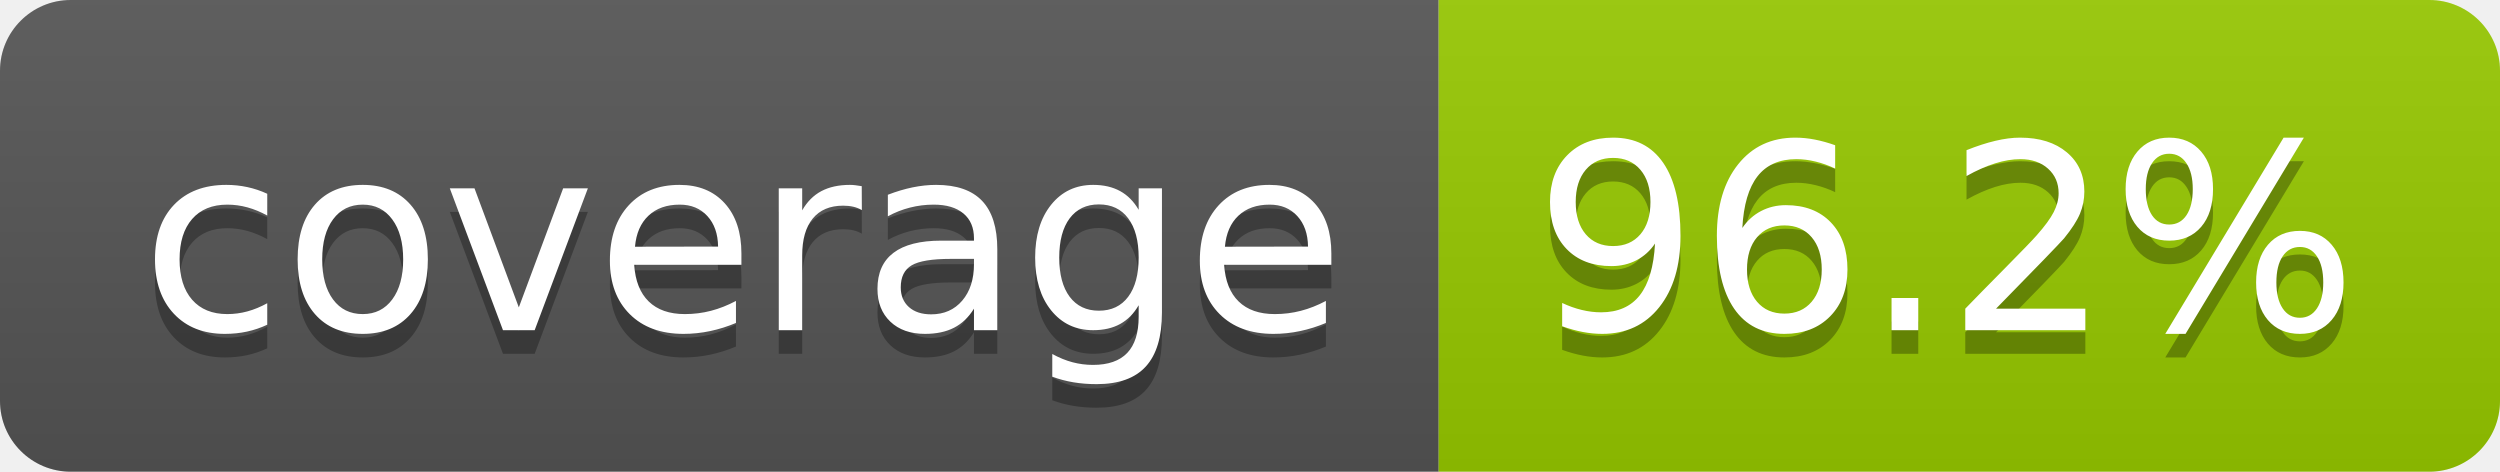
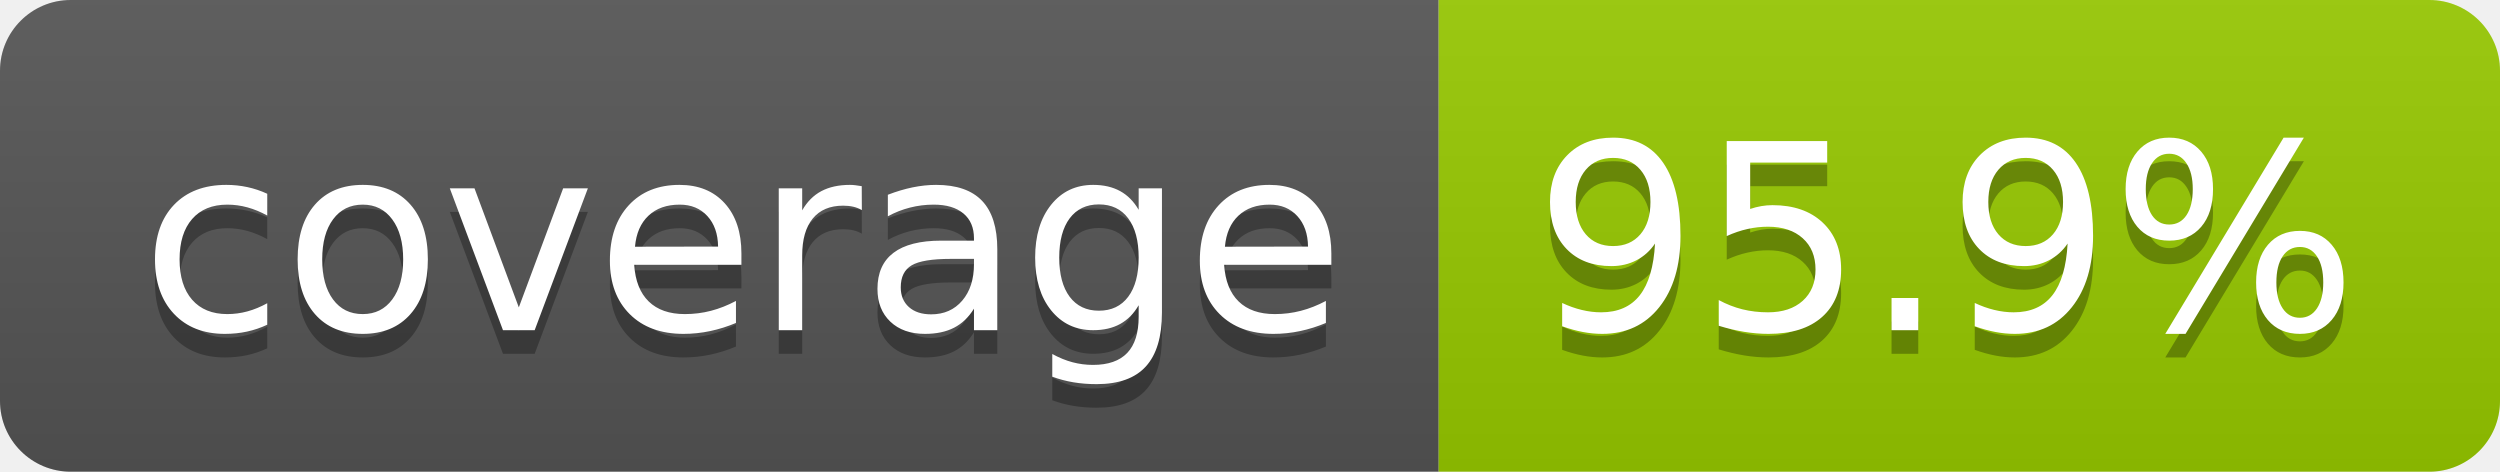
- <svg xmlns="http://www.w3.org/2000/svg" width="106" height="20" role="img" aria-label="coverage: 96.2%">
+ <svg xmlns="http://www.w3.org/2000/svg" width="106" height="20" role="img" aria-label="coverage: 95.9%">
  <linearGradient id="s" x2="0" y2="100%">
    <stop offset="0" stop-color="#bbb" stop-opacity=".1" />
    <stop offset="1" stop-opacity=".1" />
  </linearGradient>
  <clipPath id="r">
    <rect width="106" height="20" rx="3" fill="#fff" />
  </clipPath>
  <g clip-path="url(#r)">
    <rect width="61" height="20" fill="#555" />
    <rect x="61" width="45" height="20" fill="#97ca00" />
    <rect width="106" height="20" fill="url(#s)" />
  </g>
  <g fill="#fff" text-anchor="middle" font-family="Verdana,Geneva,DejaVu Sans,sans-serif" text-rendering="geometricPrecision" font-size="110">
    <text aria-hidden="true" x="315" y="150" fill="#010101" fill-opacity=".3" transform="scale(.1)" textLength="510">coverage</text>
    <text x="315" y="140" transform="scale(.1)" fill="#fff" textLength="510">coverage</text>
-     <text aria-hidden="true" x="825" y="150" fill="#010101" fill-opacity=".3" transform="scale(.1)" textLength="350">96.2%</text>
-     <text x="825" y="140" transform="scale(.1)" fill="#fff" textLength="350">96.2%</text>
+     <text aria-hidden="true" x="825" y="150" fill="#010101" fill-opacity=".3" transform="scale(.1)" textLength="350">95.9%</text>
+     <text x="825" y="140" transform="scale(.1)" fill="#fff" textLength="350">95.9%</text>
  </g>
</svg>
